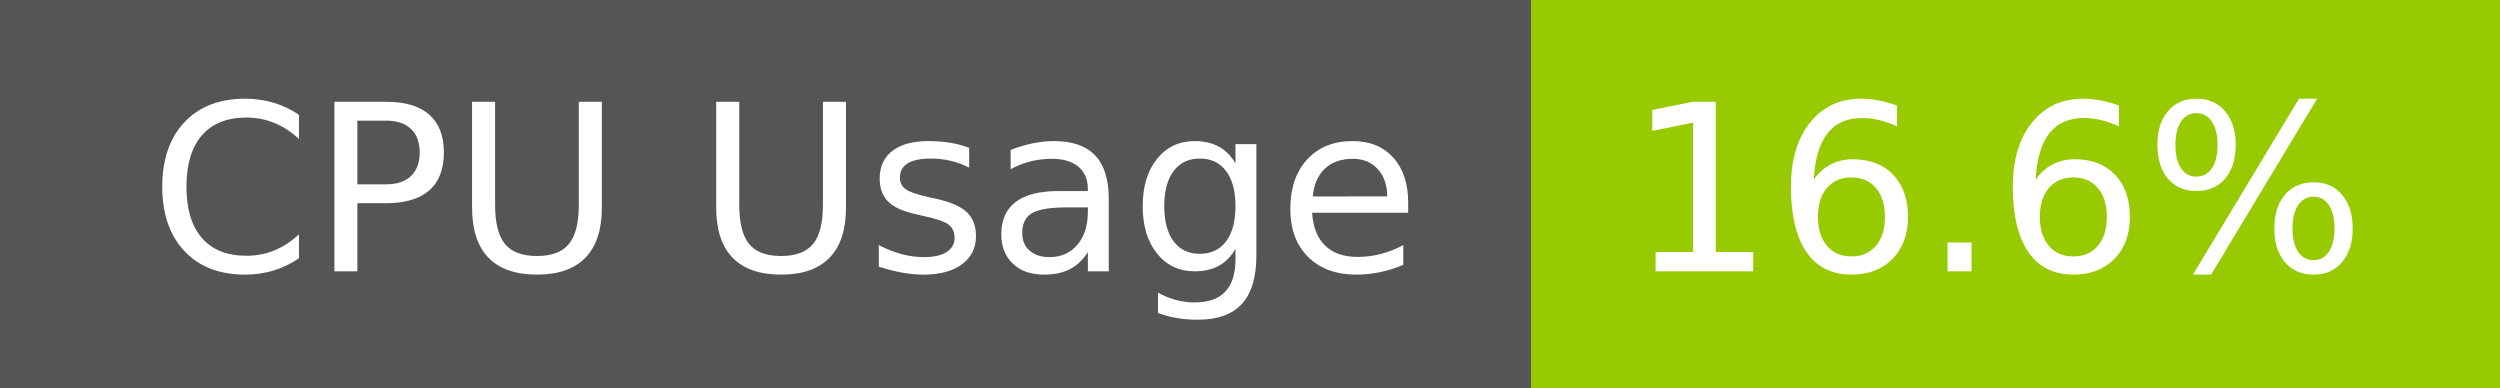
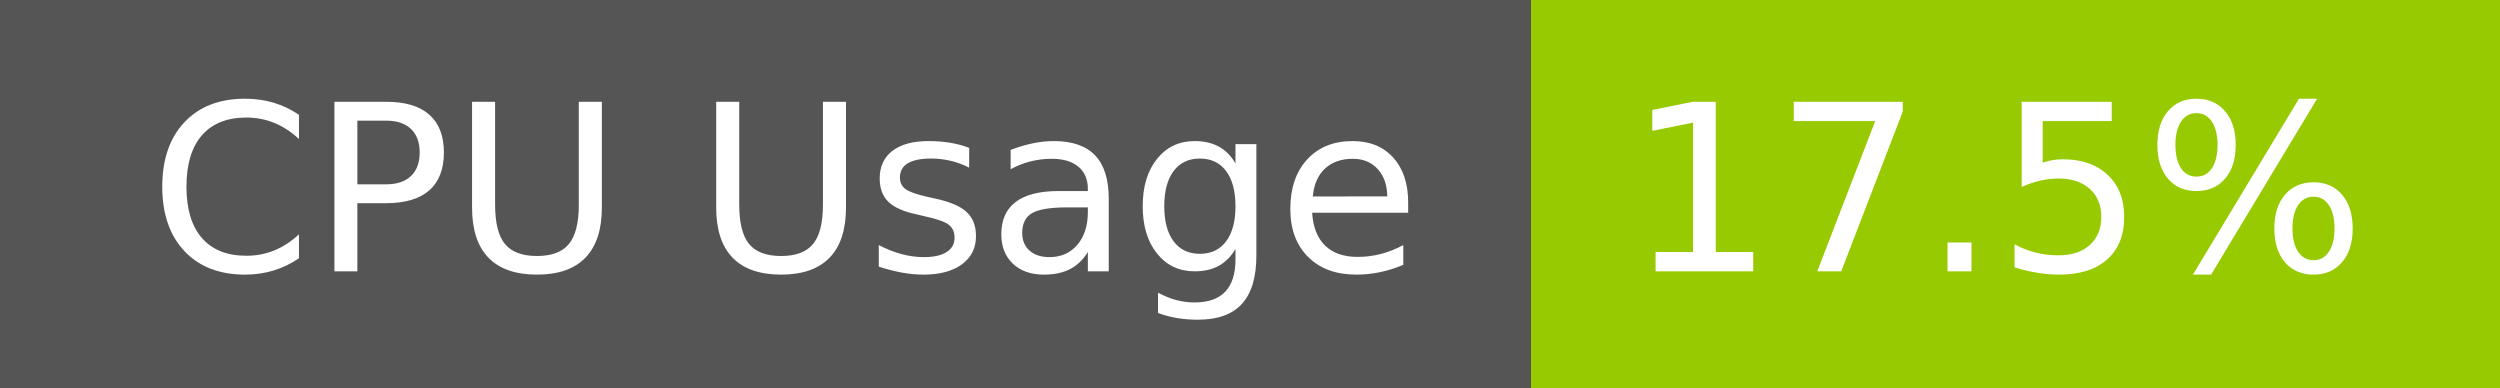
- <svg xmlns="http://www.w3.org/2000/svg" width="129" height="20" role="img" aria-label="CPU Usage: 16.6%">
+ <svg xmlns="http://www.w3.org/2000/svg" width="129" height="20" role="img" aria-label="CPU Usage: 17.5%">
  <g shape-rendering="crispEdges">
    <rect width="79" height="20" fill="#555" />
    <rect x="79" width="50" height="20" fill="#97ca00" />
  </g>
  <g fill="#fff" text-anchor="middle" font-family="Verdana,Geneva,DejaVu Sans,sans-serif" text-rendering="geometricPrecision" font-size="120">
    <text x="405" y="140" transform="scale(.1)" fill="#fff" textLength="665">CPU Usage</text>
-     <text x="1030" y="140" transform="scale(.1)" fill="#fff" textLength="390">16.6%</text>
+     <text x="1030" y="140" transform="scale(.1)" fill="#fff" textLength="390">17.5%</text>
  </g>
</svg>
